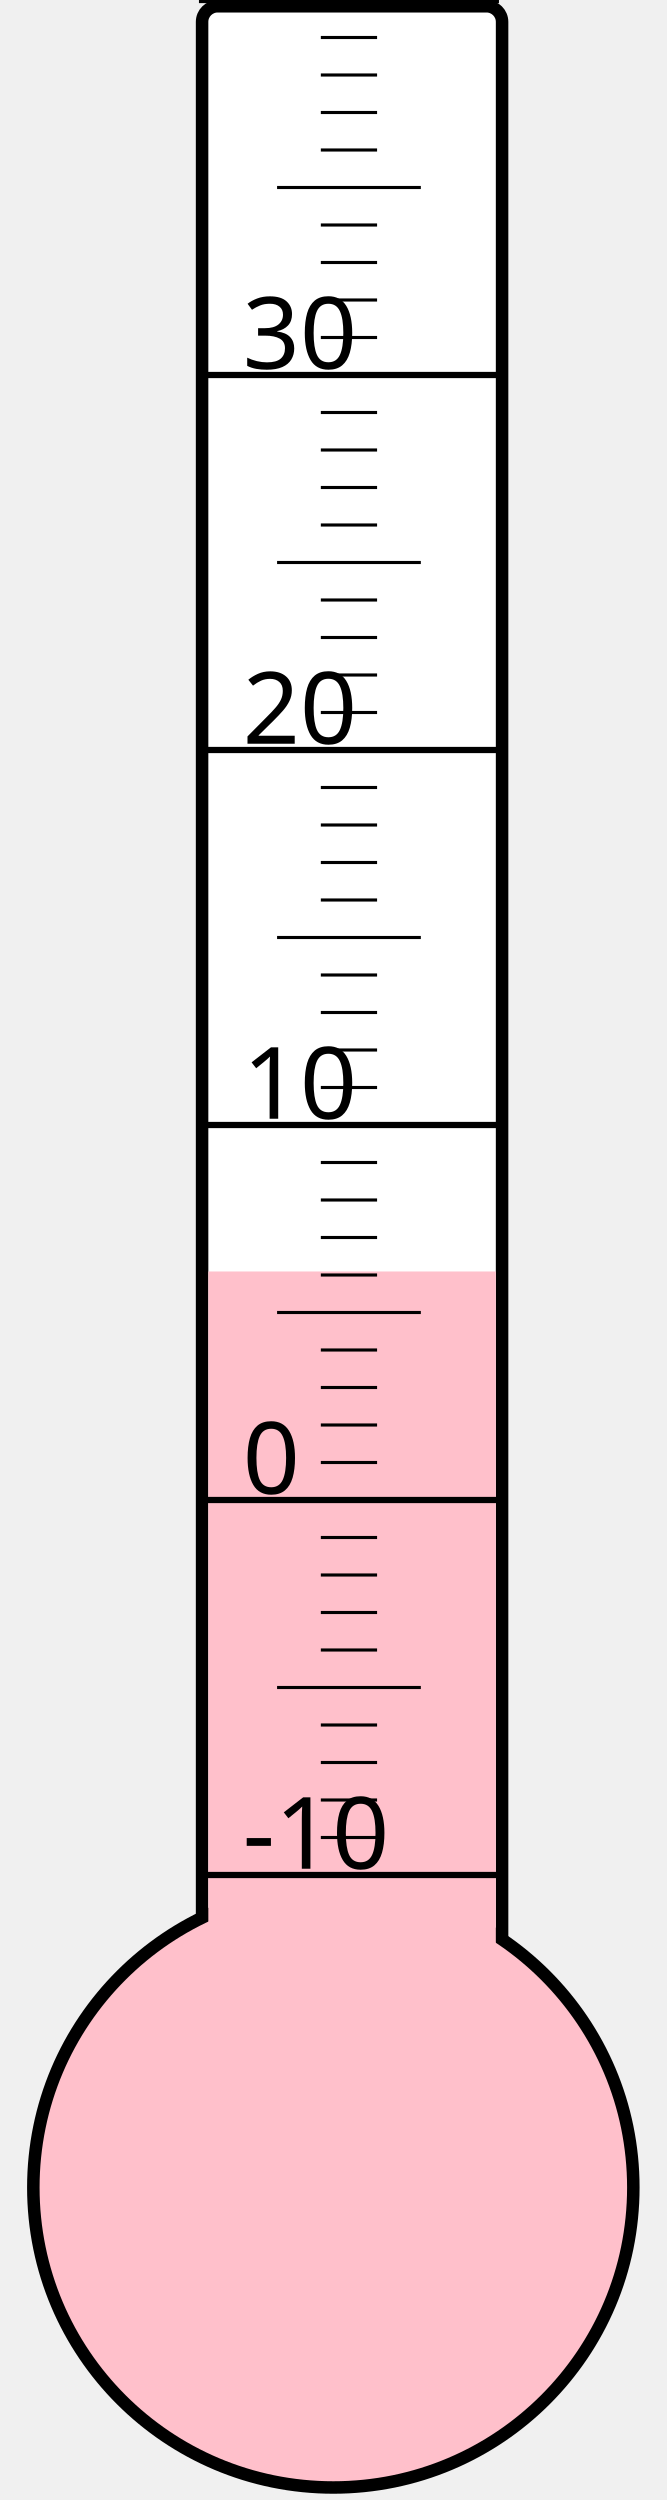
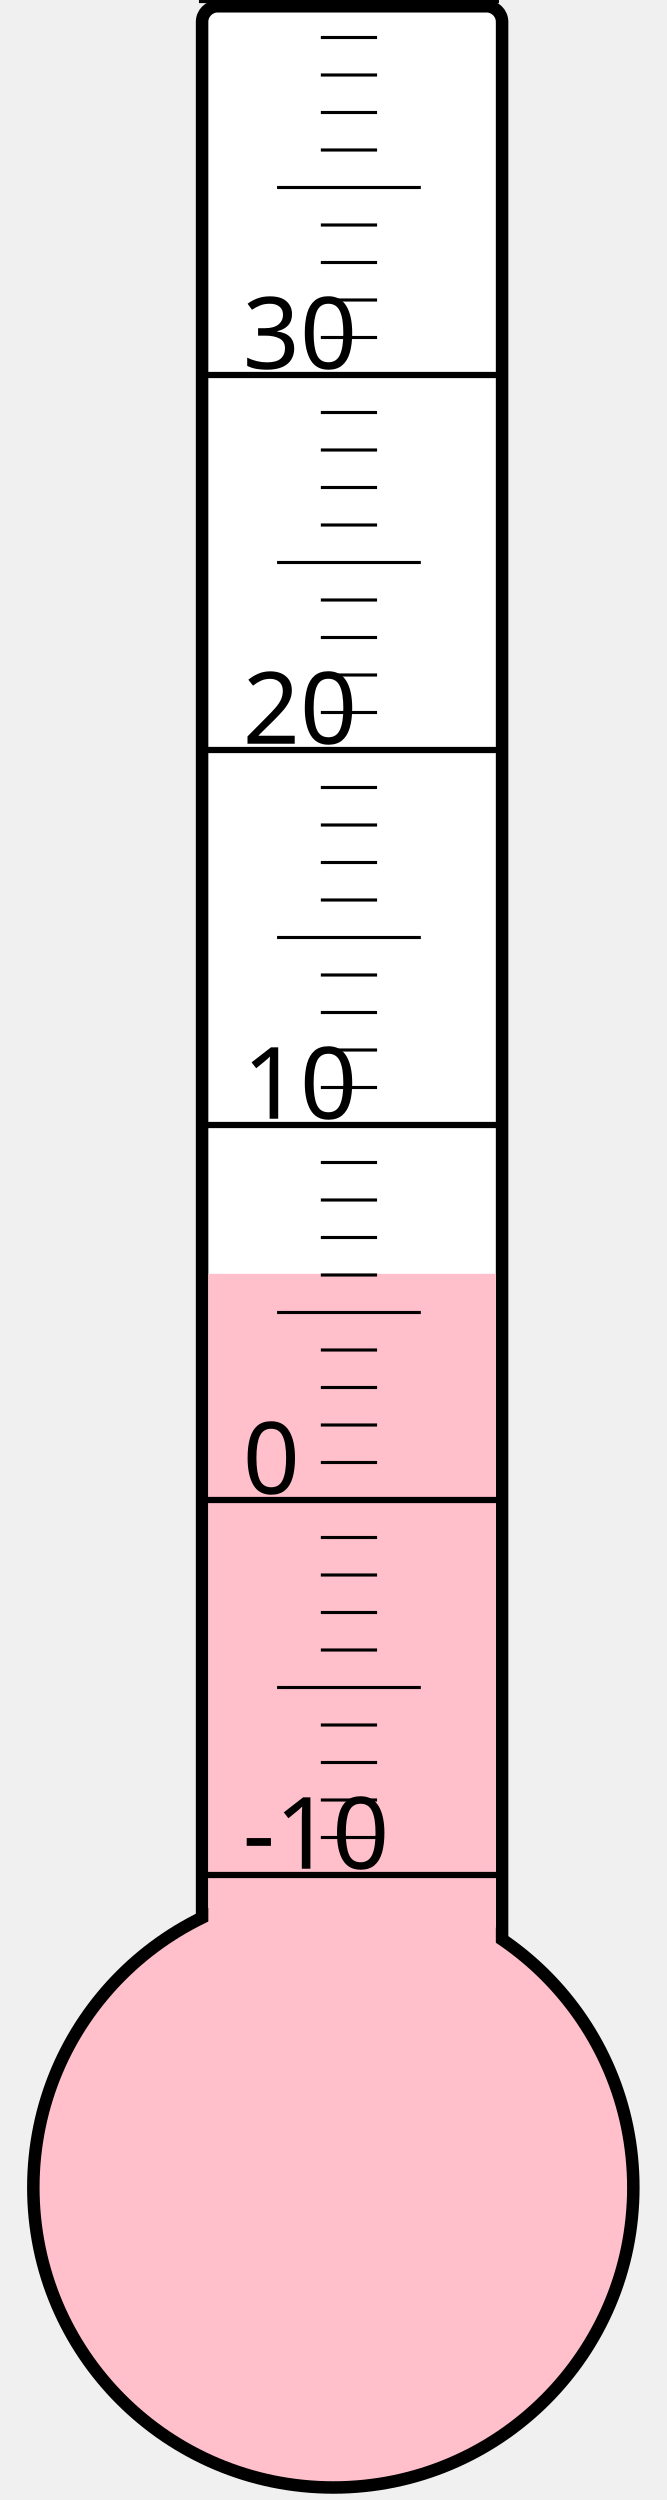
<svg xmlns="http://www.w3.org/2000/svg" width="40px" height="150px" viewBox="0 0 200 800">
  <rect width="200" height="800" x="0" y="0" style="fill: #ffffeb; fill-opacity: 0;" />
  <rect width="96" height="680" x="58" y="2" rx="5" ry="5" style="fill: white; fill-opacity: 1; stroke: black; stroke-width: 4;" />
  <circle cx="100" cy="700" r="96" style="fill: pink; stroke: black; stroke-width: 4;" />
-   <rect width="92" height="293.125" x="60" y="406.875" style="fill: pink; fill-opacity: 1; stroke-width: 0;" />
+   <rect width="92" height="292.375" x="60" y="407.625" style="fill: pink; fill-opacity: 1; stroke-width: 0;" />
  <text x="71" y="598" style="font-family: sans-serif; font-size: 24pt;">-10</text>
  <text x="71" y="478" style="font-family: sans-serif; font-size: 24pt;">0</text>
  <text x="71" y="358" style="font-family: sans-serif; font-size: 24pt;">10</text>
  <text x="71" y="238" style="font-family: sans-serif; font-size: 24pt;">20</text>
  <text x="71" y="118" style="font-family: sans-serif; font-size: 24pt;">30</text>
  <g style="stroke: black;">
    <line x1="57" y1="600" x2="153" y2="600" style="stroke-width: 2;" />
    <line x1="96" y1="588" x2="114" y2="588" style="stroke-width: 1;" />
    <line x1="96" y1="576" x2="114" y2="576" style="stroke-width: 1;" />
    <line x1="96" y1="564" x2="114" y2="564" style="stroke-width: 1;" />
    <line x1="96" y1="552" x2="114" y2="552" style="stroke-width: 1;" />
    <line x1="82" y1="540" x2="128" y2="540" style="stroke-width: 1;" />
    <line x1="96" y1="528" x2="114" y2="528" style="stroke-width: 1;" />
    <line x1="96" y1="516" x2="114" y2="516" style="stroke-width: 1;" />
    <line x1="96" y1="504" x2="114" y2="504" style="stroke-width: 1;" />
    <line x1="96" y1="492" x2="114" y2="492" style="stroke-width: 1;" />
    <line x1="57" y1="480" x2="153" y2="480" style="stroke-width: 2;" />
    <line x1="96" y1="468" x2="114" y2="468" style="stroke-width: 1;" />
    <line x1="96" y1="456" x2="114" y2="456" style="stroke-width: 1;" />
    <line x1="96" y1="444" x2="114" y2="444" style="stroke-width: 1;" />
    <line x1="96" y1="432" x2="114" y2="432" style="stroke-width: 1;" />
    <line x1="82" y1="420" x2="128" y2="420" style="stroke-width: 1;" />
    <line x1="96" y1="408" x2="114" y2="408" style="stroke-width: 1;" />
    <line x1="96" y1="396" x2="114" y2="396" style="stroke-width: 1;" />
    <line x1="96" y1="384" x2="114" y2="384" style="stroke-width: 1;" />
    <line x1="96" y1="372" x2="114" y2="372" style="stroke-width: 1;" />
    <line x1="57" y1="360" x2="153" y2="360" style="stroke-width: 2;" />
    <line x1="96" y1="348" x2="114" y2="348" style="stroke-width: 1;" />
    <line x1="96" y1="336" x2="114" y2="336" style="stroke-width: 1;" />
    <line x1="96" y1="324" x2="114" y2="324" style="stroke-width: 1;" />
    <line x1="96" y1="312" x2="114" y2="312" style="stroke-width: 1;" />
    <line x1="82" y1="300" x2="128" y2="300" style="stroke-width: 1;" />
    <line x1="96" y1="288" x2="114" y2="288" style="stroke-width: 1;" />
    <line x1="96" y1="276" x2="114" y2="276" style="stroke-width: 1;" />
    <line x1="96" y1="264" x2="114" y2="264" style="stroke-width: 1;" />
    <line x1="96" y1="252" x2="114" y2="252" style="stroke-width: 1;" />
    <line x1="57" y1="240" x2="153" y2="240" style="stroke-width: 2;" />
    <line x1="96" y1="228" x2="114" y2="228" style="stroke-width: 1;" />
    <line x1="96" y1="216" x2="114" y2="216" style="stroke-width: 1;" />
    <line x1="96" y1="204" x2="114" y2="204" style="stroke-width: 1;" />
    <line x1="96" y1="192" x2="114" y2="192" style="stroke-width: 1;" />
    <line x1="82" y1="180" x2="128" y2="180" style="stroke-width: 1;" />
    <line x1="96" y1="168" x2="114" y2="168" style="stroke-width: 1;" />
    <line x1="96" y1="156" x2="114" y2="156" style="stroke-width: 1;" />
    <line x1="96" y1="144" x2="114" y2="144" style="stroke-width: 1;" />
    <line x1="96" y1="132" x2="114" y2="132" style="stroke-width: 1;" />
    <line x1="57" y1="120" x2="153" y2="120" style="stroke-width: 2;" />
    <line x1="96" y1="108" x2="114" y2="108" style="stroke-width: 1;" />
    <line x1="96" y1="96" x2="114" y2="96" style="stroke-width: 1;" />
    <line x1="96" y1="84" x2="114" y2="84" style="stroke-width: 1;" />
    <line x1="96" y1="72" x2="114" y2="72" style="stroke-width: 1;" />
    <line x1="82" y1="60" x2="128" y2="60" style="stroke-width: 1;" />
    <line x1="96" y1="48" x2="114" y2="48" style="stroke-width: 1;" />
    <line x1="96" y1="36" x2="114" y2="36" style="stroke-width: 1;" />
    <line x1="96" y1="24" x2="114" y2="24" style="stroke-width: 1;" />
    <line x1="96" y1="12" x2="114" y2="12" style="stroke-width: 1;" />
    <line x1="57" y1="0" x2="153" y2="0" style="stroke-width: 2;" />
  </g>
</svg>
